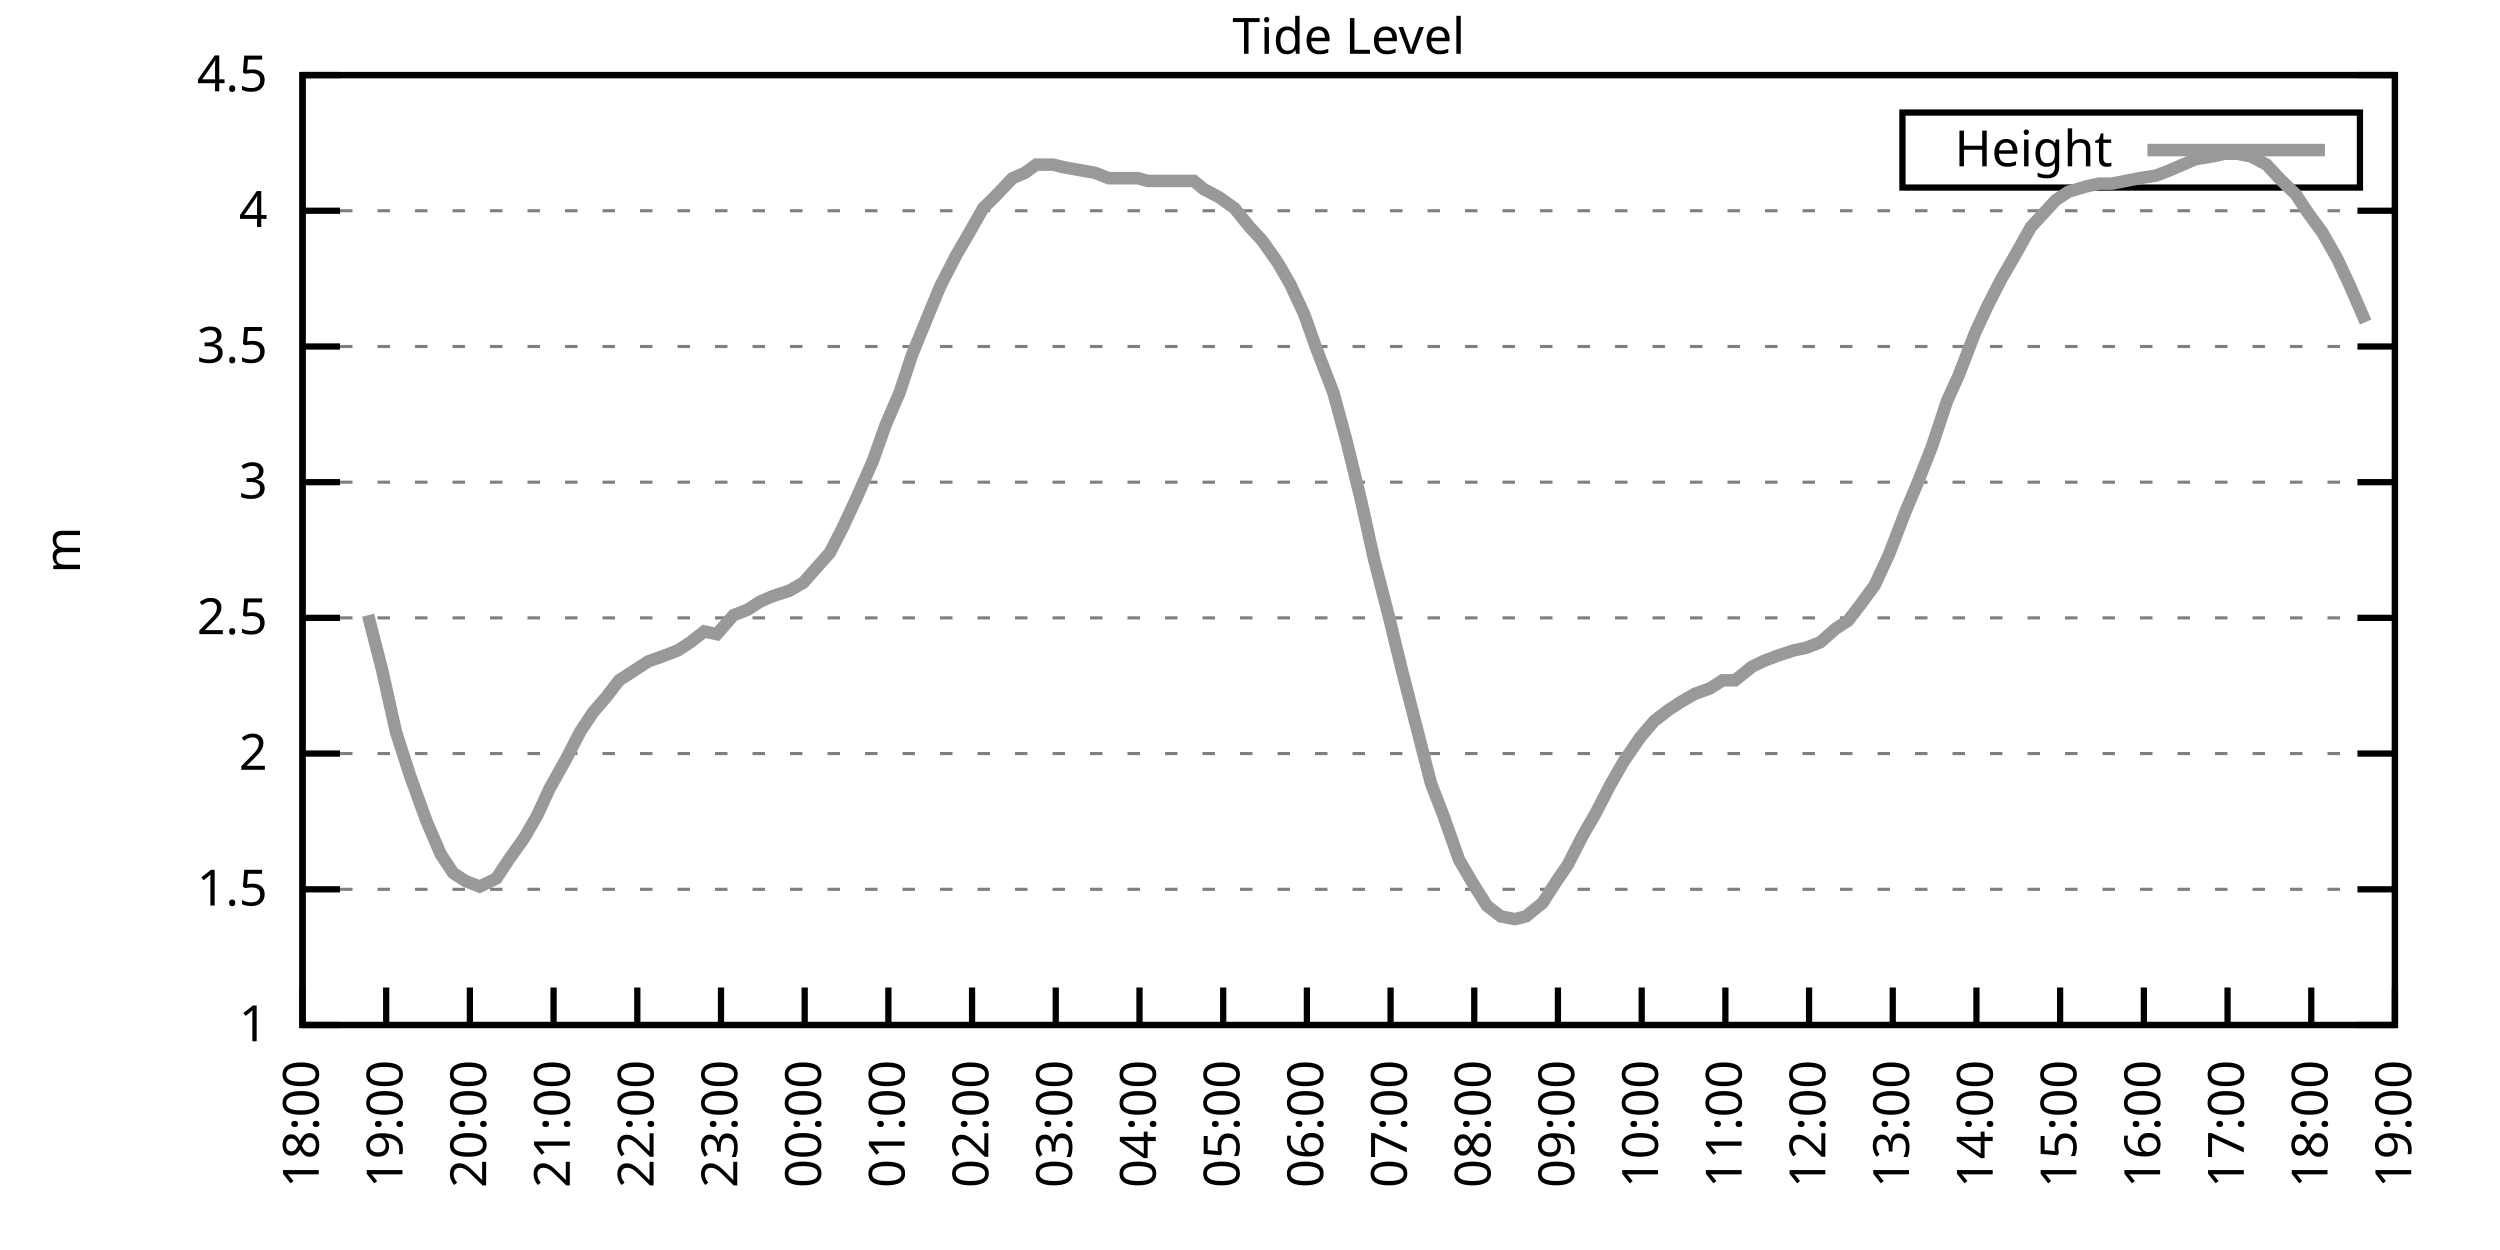
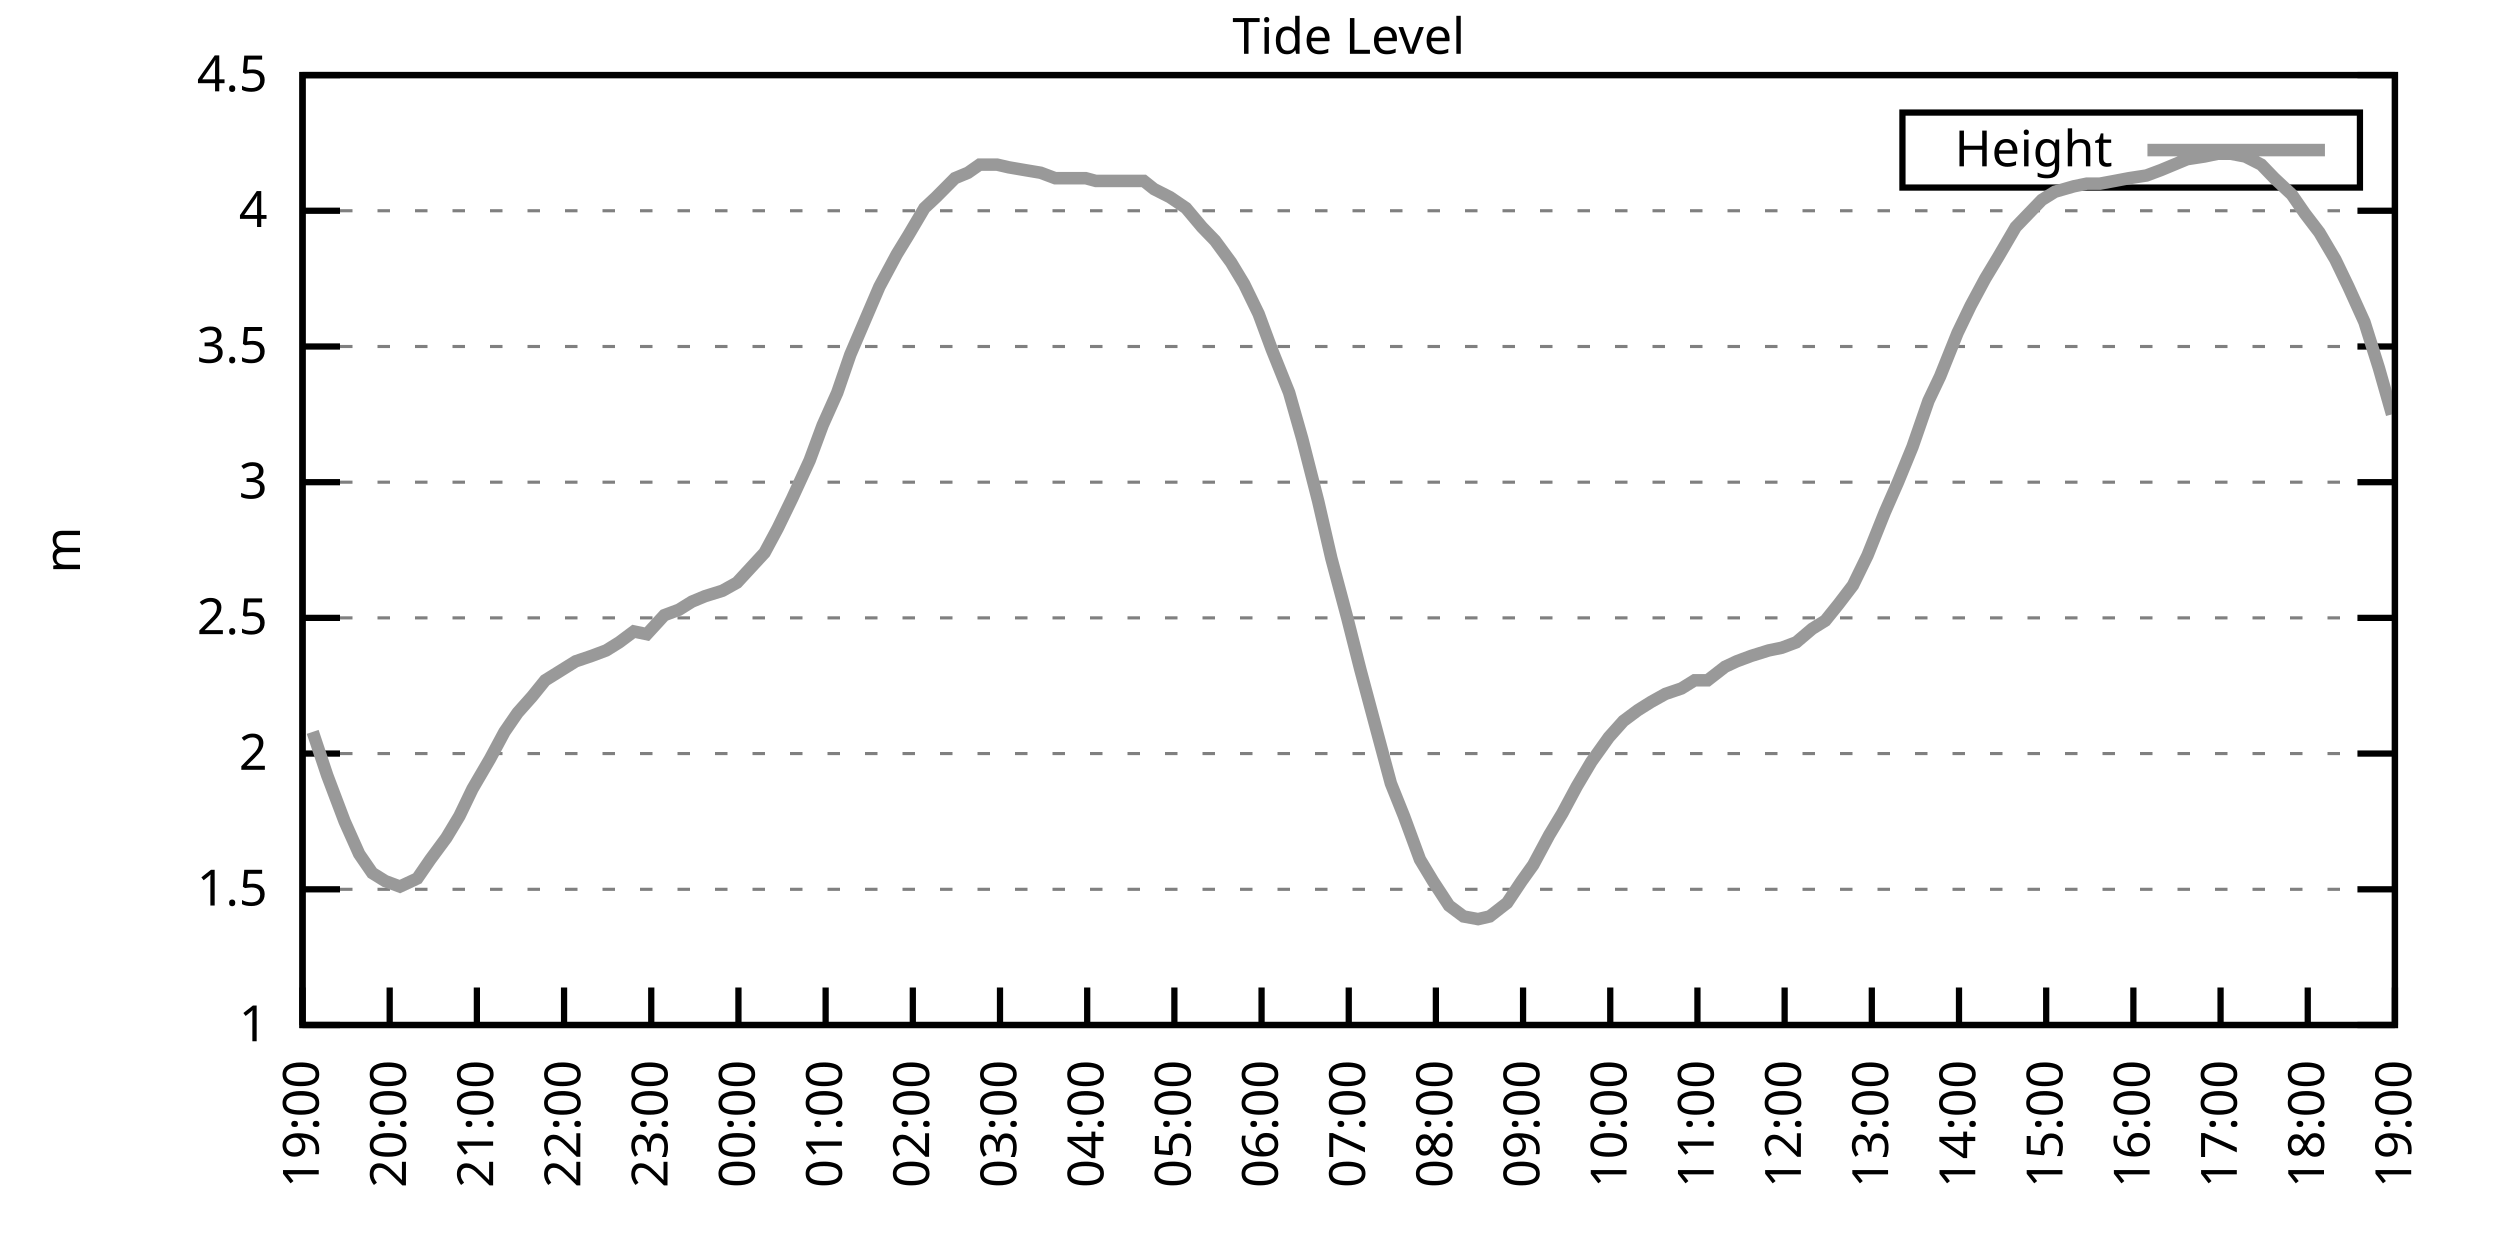
<svg xmlns="http://www.w3.org/2000/svg" xmlns:xlink="http://www.w3.org/1999/xlink" width="400" height="200" viewBox="0 0 400 200">
  <g id="gnuplot_canvas">
    <rect x="0" y="0" width="400" height="200" fill="none" />
    <defs>
      <circle id="gpDot" r="0.5" stroke-width="0.5" stroke="currentColor" />
      <path id="gpPt0" stroke-width="0.333" stroke="currentColor" d="M-1,0 h2 M0,-1 v2" />
      <path id="gpPt1" stroke-width="0.333" stroke="currentColor" d="M-1,-1 L1,1 M1,-1 L-1,1" />
      <path id="gpPt2" stroke-width="0.333" stroke="currentColor" d="M-1,0 L1,0 M0,-1 L0,1 M-1,-1 L1,1 M-1,1 L1,-1" />
      <rect id="gpPt3" stroke-width="0.333" stroke="currentColor" x="-1" y="-1" width="2" height="2" />
      <rect id="gpPt4" stroke-width="0.333" stroke="currentColor" fill="currentColor" x="-1" y="-1" width="2" height="2" />
      <circle id="gpPt5" stroke-width="0.333" stroke="currentColor" cx="0" cy="0" r="1" />
      <use xlink:href="#gpPt5" id="gpPt6" fill="currentColor" stroke="none" />
      <path id="gpPt7" stroke-width="0.333" stroke="currentColor" d="M0,-1.33 L-1.33,0.67 L1.33,0.67 z" />
      <use xlink:href="#gpPt7" id="gpPt8" fill="currentColor" stroke="none" />
      <use xlink:href="#gpPt7" id="gpPt9" stroke="currentColor" transform="rotate(180)" />
      <use xlink:href="#gpPt9" id="gpPt10" fill="currentColor" stroke="none" />
      <use xlink:href="#gpPt3" id="gpPt11" stroke="currentColor" transform="rotate(45)" />
      <use xlink:href="#gpPt11" id="gpPt12" fill="currentColor" stroke="none" />
      <path id="gpPt13" stroke-width="0.333" stroke="currentColor" d="M0,1.330 L1.265,0.411 L0.782,-1.067 L-0.782,-1.076 L-1.265,0.411 z" />
      <use xlink:href="#gpPt13" id="gpPt14" fill="currentColor" stroke="none" />
      <filter id="textbox" filterUnits="objectBoundingBox" x="0" y="0" height="1" width="1">
        <feFlood flood-color="white" flood-opacity="1" result="bgnd" />
        <feComposite in="SourceGraphic" in2="bgnd" operator="atop" />
      </filter>
      <filter id="greybox" filterUnits="objectBoundingBox" x="0" y="0" height="1" width="1">
        <feFlood flood-color="lightgrey" flood-opacity="1" result="grey" />
        <feComposite in="SourceGraphic" in2="grey" operator="atop" />
      </filter>
    </defs>
    <g fill="none" color="white" stroke="currentColor" stroke-width="1.00" stroke-linecap="butt" stroke-linejoin="miter">
</g>
    <g fill="none" color="black" stroke="currentColor" stroke-width="1.00" stroke-linecap="butt" stroke-linejoin="miter">
      <g stroke="none" shape-rendering="crispEdges">
        <polygon fill="rgb(255, 255, 255)" points="48.40,164.00 383.18,164.00 383.18,12.02 48.40,12.02 " />
      </g>
    </g>
    <g fill="none" color="black" stroke="currentColor" stroke-width="1.00" stroke-linecap="butt" stroke-linejoin="miter">
</g>
    <g fill="none" color="black" stroke="black" stroke-width="0.50" stroke-linecap="butt" stroke-linejoin="miter">
</g>
    <g fill="none" color="gray" stroke="currentColor" stroke-width="0.50" stroke-linecap="butt" stroke-linejoin="miter">
      <path stroke="gray" stroke-dasharray="2,4" class="gridline" d="M48.40,164.00 L383.19,164.00  " />
    </g>
    <g fill="none" color="gray" stroke="gray" stroke-width="1.00" stroke-linecap="butt" stroke-linejoin="miter">
</g>
    <g fill="none" color="black" stroke="currentColor" stroke-width="1.00" stroke-linecap="butt" stroke-linejoin="miter">
      <path stroke="black" d="M48.40,164.00 L54.40,164.00 M383.19,164.00 L377.19,164.00  " />
      <g transform="translate(42.80,166.60)" stroke="none" fill="black" font-family="Sans" font-size="8.00" text-anchor="end">
        <text>
          <tspan font-family="Sans"> 1</tspan>
        </text>
      </g>
    </g>
    <g fill="none" color="black" stroke="currentColor" stroke-width="1.00" stroke-linecap="butt" stroke-linejoin="miter">
</g>
    <g fill="none" color="black" stroke="black" stroke-width="0.50" stroke-linecap="butt" stroke-linejoin="miter">
</g>
    <g fill="none" color="gray" stroke="currentColor" stroke-width="0.50" stroke-linecap="butt" stroke-linejoin="miter">
      <path stroke="gray" stroke-dasharray="2,4" class="gridline" d="M48.40,142.29 L383.19,142.29  " />
    </g>
    <g fill="none" color="gray" stroke="gray" stroke-width="1.00" stroke-linecap="butt" stroke-linejoin="miter">
</g>
    <g fill="none" color="black" stroke="currentColor" stroke-width="1.00" stroke-linecap="butt" stroke-linejoin="miter">
      <path stroke="black" d="M48.40,142.29 L54.40,142.29 M383.19,142.29 L377.19,142.29  " />
      <g transform="translate(42.80,144.89)" stroke="none" fill="black" font-family="Sans" font-size="8.00" text-anchor="end">
        <text>
          <tspan font-family="Sans"> 1.5</tspan>
        </text>
      </g>
    </g>
    <g fill="none" color="black" stroke="currentColor" stroke-width="1.00" stroke-linecap="butt" stroke-linejoin="miter">
</g>
    <g fill="none" color="black" stroke="black" stroke-width="0.50" stroke-linecap="butt" stroke-linejoin="miter">
</g>
    <g fill="none" color="gray" stroke="currentColor" stroke-width="0.50" stroke-linecap="butt" stroke-linejoin="miter">
      <path stroke="gray" stroke-dasharray="2,4" class="gridline" d="M48.40,120.57 L383.19,120.57  " />
    </g>
    <g fill="none" color="gray" stroke="gray" stroke-width="1.00" stroke-linecap="butt" stroke-linejoin="miter">
</g>
    <g fill="none" color="black" stroke="currentColor" stroke-width="1.00" stroke-linecap="butt" stroke-linejoin="miter">
      <path stroke="black" d="M48.40,120.57 L54.40,120.57 M383.19,120.57 L377.19,120.57  " />
      <g transform="translate(42.80,123.17)" stroke="none" fill="black" font-family="Sans" font-size="8.00" text-anchor="end">
        <text>
          <tspan font-family="Sans"> 2</tspan>
        </text>
      </g>
    </g>
    <g fill="none" color="black" stroke="currentColor" stroke-width="1.00" stroke-linecap="butt" stroke-linejoin="miter">
</g>
    <g fill="none" color="black" stroke="black" stroke-width="0.50" stroke-linecap="butt" stroke-linejoin="miter">
</g>
    <g fill="none" color="gray" stroke="currentColor" stroke-width="0.50" stroke-linecap="butt" stroke-linejoin="miter">
      <path stroke="gray" stroke-dasharray="2,4" class="gridline" d="M48.40,98.86 L383.19,98.86  " />
    </g>
    <g fill="none" color="gray" stroke="gray" stroke-width="1.00" stroke-linecap="butt" stroke-linejoin="miter">
</g>
    <g fill="none" color="black" stroke="currentColor" stroke-width="1.00" stroke-linecap="butt" stroke-linejoin="miter">
      <path stroke="black" d="M48.40,98.86 L54.40,98.86 M383.19,98.86 L377.19,98.86  " />
      <g transform="translate(42.80,101.46)" stroke="none" fill="black" font-family="Sans" font-size="8.00" text-anchor="end">
        <text>
          <tspan font-family="Sans"> 2.5</tspan>
        </text>
      </g>
    </g>
    <g fill="none" color="black" stroke="currentColor" stroke-width="1.00" stroke-linecap="butt" stroke-linejoin="miter">
</g>
    <g fill="none" color="black" stroke="black" stroke-width="0.50" stroke-linecap="butt" stroke-linejoin="miter">
</g>
    <g fill="none" color="gray" stroke="currentColor" stroke-width="0.50" stroke-linecap="butt" stroke-linejoin="miter">
      <path stroke="gray" stroke-dasharray="2,4" class="gridline" d="M48.40,77.15 L383.19,77.15  " />
    </g>
    <g fill="none" color="gray" stroke="gray" stroke-width="1.00" stroke-linecap="butt" stroke-linejoin="miter">
</g>
    <g fill="none" color="black" stroke="currentColor" stroke-width="1.00" stroke-linecap="butt" stroke-linejoin="miter">
      <path stroke="black" d="M48.40,77.15 L54.40,77.15 M383.19,77.15 L377.19,77.15  " />
      <g transform="translate(42.80,79.75)" stroke="none" fill="black" font-family="Sans" font-size="8.00" text-anchor="end">
        <text>
          <tspan font-family="Sans"> 3</tspan>
        </text>
      </g>
    </g>
    <g fill="none" color="black" stroke="currentColor" stroke-width="1.00" stroke-linecap="butt" stroke-linejoin="miter">
</g>
    <g fill="none" color="black" stroke="black" stroke-width="0.50" stroke-linecap="butt" stroke-linejoin="miter">
</g>
    <g fill="none" color="gray" stroke="currentColor" stroke-width="0.50" stroke-linecap="butt" stroke-linejoin="miter">
      <path stroke="gray" stroke-dasharray="2,4" class="gridline" d="M48.40,55.44 L383.19,55.44  " />
    </g>
    <g fill="none" color="gray" stroke="gray" stroke-width="1.00" stroke-linecap="butt" stroke-linejoin="miter">
</g>
    <g fill="none" color="black" stroke="currentColor" stroke-width="1.00" stroke-linecap="butt" stroke-linejoin="miter">
      <path stroke="black" d="M48.40,55.44 L54.40,55.44 M383.19,55.44 L377.19,55.44  " />
      <g transform="translate(42.80,58.04)" stroke="none" fill="black" font-family="Sans" font-size="8.00" text-anchor="end">
        <text>
          <tspan font-family="Sans"> 3.5</tspan>
        </text>
      </g>
    </g>
    <g fill="none" color="black" stroke="currentColor" stroke-width="1.00" stroke-linecap="butt" stroke-linejoin="miter">
</g>
    <g fill="none" color="black" stroke="black" stroke-width="0.50" stroke-linecap="butt" stroke-linejoin="miter">
</g>
    <g fill="none" color="gray" stroke="currentColor" stroke-width="0.50" stroke-linecap="butt" stroke-linejoin="miter">
      <path stroke="gray" stroke-dasharray="2,4" class="gridline" d="M48.40,33.72 L383.19,33.72  " />
    </g>
    <g fill="none" color="gray" stroke="gray" stroke-width="1.00" stroke-linecap="butt" stroke-linejoin="miter">
</g>
    <g fill="none" color="black" stroke="currentColor" stroke-width="1.00" stroke-linecap="butt" stroke-linejoin="miter">
      <path stroke="black" d="M48.40,33.72 L54.40,33.72 M383.19,33.72 L377.19,33.72  " />
      <g transform="translate(42.80,36.32)" stroke="none" fill="black" font-family="Sans" font-size="8.00" text-anchor="end">
        <text>
          <tspan font-family="Sans"> 4</tspan>
        </text>
      </g>
    </g>
    <g fill="none" color="black" stroke="currentColor" stroke-width="1.00" stroke-linecap="butt" stroke-linejoin="miter">
</g>
    <g fill="none" color="black" stroke="black" stroke-width="0.50" stroke-linecap="butt" stroke-linejoin="miter">
</g>
    <g fill="none" color="gray" stroke="currentColor" stroke-width="0.50" stroke-linecap="butt" stroke-linejoin="miter">
      <path stroke="gray" stroke-dasharray="2,4" class="gridline" d="M48.40,12.01 L383.19,12.01  " />
    </g>
    <g fill="none" color="gray" stroke="gray" stroke-width="1.00" stroke-linecap="butt" stroke-linejoin="miter">
</g>
    <g fill="none" color="black" stroke="currentColor" stroke-width="1.00" stroke-linecap="butt" stroke-linejoin="miter">
      <path stroke="black" d="M48.40,12.01 L54.40,12.01 M383.19,12.01 L377.19,12.01  " />
      <g transform="translate(42.80,14.61)" stroke="none" fill="black" font-family="Sans" font-size="8.00" text-anchor="end">
        <text>
          <tspan font-family="Sans"> 4.5</tspan>
        </text>
      </g>
    </g>
    <g fill="none" color="black" stroke="currentColor" stroke-width="1.00" stroke-linecap="butt" stroke-linejoin="miter">
      <path stroke="black" d="M48.40,164.00 L48.40,158.00  " />
      <g transform="translate(51.00,169.60) rotate(270.00)" stroke="none" fill="black" font-family="Sans" font-size="8.00" text-anchor="end">
        <text>
-           <tspan font-family="Sans">18:00</tspan>
-         </text>
-       </g>
-     </g>
-     <g fill="none" color="black" stroke="currentColor" stroke-width="1.00" stroke-linecap="butt" stroke-linejoin="miter">
-       <path stroke="black" d="M61.79,164.00 L61.79,158.00  " />
-       <g transform="translate(64.39,169.60) rotate(270.00)" stroke="none" fill="black" font-family="Sans" font-size="8.00" text-anchor="end">
-         <text>
          <tspan font-family="Sans">19:00</tspan>
        </text>
      </g>
    </g>
    <g fill="none" color="black" stroke="currentColor" stroke-width="1.00" stroke-linecap="butt" stroke-linejoin="miter">
-       <path stroke="black" d="M75.18,164.00 L75.18,158.00  " />
-       <g transform="translate(77.78,169.60) rotate(270.00)" stroke="none" fill="black" font-family="Sans" font-size="8.00" text-anchor="end">
+       <path stroke="black" d="M62.35,164.00 L62.35,158.00  " />
+       <g transform="translate(64.95,169.60) rotate(270.00)" stroke="none" fill="black" font-family="Sans" font-size="8.00" text-anchor="end">
        <text>
          <tspan font-family="Sans">20:00</tspan>
        </text>
      </g>
    </g>
    <g fill="none" color="black" stroke="currentColor" stroke-width="1.00" stroke-linecap="butt" stroke-linejoin="miter">
-       <path stroke="black" d="M88.57,164.00 L88.57,158.00  " />
-       <g transform="translate(91.17,169.60) rotate(270.00)" stroke="none" fill="black" font-family="Sans" font-size="8.00" text-anchor="end">
+       <path stroke="black" d="M76.30,164.00 L76.30,158.00  " />
+       <g transform="translate(78.90,169.60) rotate(270.00)" stroke="none" fill="black" font-family="Sans" font-size="8.00" text-anchor="end">
        <text>
          <tspan font-family="Sans">21:00</tspan>
        </text>
      </g>
    </g>
    <g fill="none" color="black" stroke="currentColor" stroke-width="1.00" stroke-linecap="butt" stroke-linejoin="miter">
-       <path stroke="black" d="M101.97,164.00 L101.97,158.00  " />
-       <g transform="translate(104.57,169.60) rotate(270.00)" stroke="none" fill="black" font-family="Sans" font-size="8.00" text-anchor="end">
+       <path stroke="black" d="M90.25,164.00 L90.25,158.00  " />
+       <g transform="translate(92.85,169.60) rotate(270.00)" stroke="none" fill="black" font-family="Sans" font-size="8.00" text-anchor="end">
        <text>
          <tspan font-family="Sans">22:00</tspan>
        </text>
      </g>
    </g>
    <g fill="none" color="black" stroke="currentColor" stroke-width="1.00" stroke-linecap="butt" stroke-linejoin="miter">
-       <path stroke="black" d="M115.36,164.00 L115.36,158.00  " />
-       <g transform="translate(117.96,169.60) rotate(270.00)" stroke="none" fill="black" font-family="Sans" font-size="8.00" text-anchor="end">
+       <path stroke="black" d="M104.20,164.00 L104.20,158.00  " />
+       <g transform="translate(106.80,169.60) rotate(270.00)" stroke="none" fill="black" font-family="Sans" font-size="8.00" text-anchor="end">
        <text>
          <tspan font-family="Sans">23:00</tspan>
        </text>
      </g>
    </g>
    <g fill="none" color="black" stroke="currentColor" stroke-width="1.00" stroke-linecap="butt" stroke-linejoin="miter">
-       <path stroke="black" d="M128.75,164.00 L128.75,158.00  " />
-       <g transform="translate(131.35,169.60) rotate(270.00)" stroke="none" fill="black" font-family="Sans" font-size="8.00" text-anchor="end">
+       <path stroke="black" d="M118.15,164.00 L118.15,158.00  " />
+       <g transform="translate(120.75,169.60) rotate(270.00)" stroke="none" fill="black" font-family="Sans" font-size="8.00" text-anchor="end">
        <text>
          <tspan font-family="Sans">00:00</tspan>
        </text>
      </g>
    </g>
    <g fill="none" color="black" stroke="currentColor" stroke-width="1.00" stroke-linecap="butt" stroke-linejoin="miter">
-       <path stroke="black" d="M142.14,164.00 L142.14,158.00  " />
-       <g transform="translate(144.74,169.60) rotate(270.00)" stroke="none" fill="black" font-family="Sans" font-size="8.00" text-anchor="end">
+       <path stroke="black" d="M132.10,164.00 L132.10,158.00  " />
+       <g transform="translate(134.70,169.60) rotate(270.00)" stroke="none" fill="black" font-family="Sans" font-size="8.00" text-anchor="end">
        <text>
          <tspan font-family="Sans">01:00</tspan>
        </text>
      </g>
    </g>
    <g fill="none" color="black" stroke="currentColor" stroke-width="1.00" stroke-linecap="butt" stroke-linejoin="miter">
-       <path stroke="black" d="M155.53,164.00 L155.53,158.00  " />
-       <g transform="translate(158.13,169.60) rotate(270.00)" stroke="none" fill="black" font-family="Sans" font-size="8.00" text-anchor="end">
+       <path stroke="black" d="M146.05,164.00 L146.05,158.00  " />
+       <g transform="translate(148.65,169.60) rotate(270.00)" stroke="none" fill="black" font-family="Sans" font-size="8.00" text-anchor="end">
        <text>
          <tspan font-family="Sans">02:00</tspan>
        </text>
      </g>
    </g>
    <g fill="none" color="black" stroke="currentColor" stroke-width="1.00" stroke-linecap="butt" stroke-linejoin="miter">
-       <path stroke="black" d="M168.92,164.00 L168.92,158.00  " />
-       <g transform="translate(171.52,169.60) rotate(270.00)" stroke="none" fill="black" font-family="Sans" font-size="8.00" text-anchor="end">
+       <path stroke="black" d="M160.00,164.00 L160.00,158.00  " />
+       <g transform="translate(162.60,169.60) rotate(270.00)" stroke="none" fill="black" font-family="Sans" font-size="8.00" text-anchor="end">
        <text>
          <tspan font-family="Sans">03:00</tspan>
        </text>
      </g>
    </g>
    <g fill="none" color="black" stroke="currentColor" stroke-width="1.00" stroke-linecap="butt" stroke-linejoin="miter">
-       <path stroke="black" d="M182.32,164.00 L182.32,158.00  " />
-       <g transform="translate(184.92,169.60) rotate(270.00)" stroke="none" fill="black" font-family="Sans" font-size="8.00" text-anchor="end">
+       <path stroke="black" d="M173.95,164.00 L173.95,158.00  " />
+       <g transform="translate(176.55,169.60) rotate(270.00)" stroke="none" fill="black" font-family="Sans" font-size="8.00" text-anchor="end">
        <text>
          <tspan font-family="Sans">04:00</tspan>
        </text>
      </g>
    </g>
    <g fill="none" color="black" stroke="currentColor" stroke-width="1.00" stroke-linecap="butt" stroke-linejoin="miter">
-       <path stroke="black" d="M195.71,164.00 L195.71,158.00  " />
-       <g transform="translate(198.31,169.60) rotate(270.00)" stroke="none" fill="black" font-family="Sans" font-size="8.00" text-anchor="end">
+       <path stroke="black" d="M187.90,164.00 L187.90,158.00  " />
+       <g transform="translate(190.50,169.60) rotate(270.00)" stroke="none" fill="black" font-family="Sans" font-size="8.00" text-anchor="end">
        <text>
          <tspan font-family="Sans">05:00</tspan>
        </text>
      </g>
    </g>
    <g fill="none" color="black" stroke="currentColor" stroke-width="1.00" stroke-linecap="butt" stroke-linejoin="miter">
-       <path stroke="black" d="M209.10,164.00 L209.10,158.00  " />
-       <g transform="translate(211.70,169.60) rotate(270.00)" stroke="none" fill="black" font-family="Sans" font-size="8.00" text-anchor="end">
+       <path stroke="black" d="M201.85,164.00 L201.85,158.00  " />
+       <g transform="translate(204.45,169.60) rotate(270.00)" stroke="none" fill="black" font-family="Sans" font-size="8.00" text-anchor="end">
        <text>
          <tspan font-family="Sans">06:00</tspan>
        </text>
      </g>
    </g>
    <g fill="none" color="black" stroke="currentColor" stroke-width="1.00" stroke-linecap="butt" stroke-linejoin="miter">
-       <path stroke="black" d="M222.49,164.00 L222.49,158.00  " />
-       <g transform="translate(225.09,169.60) rotate(270.00)" stroke="none" fill="black" font-family="Sans" font-size="8.00" text-anchor="end">
+       <path stroke="black" d="M215.80,164.00 L215.80,158.00  " />
+       <g transform="translate(218.40,169.60) rotate(270.00)" stroke="none" fill="black" font-family="Sans" font-size="8.00" text-anchor="end">
        <text>
          <tspan font-family="Sans">07:00</tspan>
        </text>
      </g>
    </g>
    <g fill="none" color="black" stroke="currentColor" stroke-width="1.00" stroke-linecap="butt" stroke-linejoin="miter">
-       <path stroke="black" d="M235.88,164.00 L235.88,158.00  " />
-       <g transform="translate(238.48,169.60) rotate(270.00)" stroke="none" fill="black" font-family="Sans" font-size="8.00" text-anchor="end">
+       <path stroke="black" d="M229.74,164.00 L229.74,158.00  " />
+       <g transform="translate(232.34,169.60) rotate(270.00)" stroke="none" fill="black" font-family="Sans" font-size="8.00" text-anchor="end">
        <text>
          <tspan font-family="Sans">08:00</tspan>
        </text>
      </g>
    </g>
    <g fill="none" color="black" stroke="currentColor" stroke-width="1.00" stroke-linecap="butt" stroke-linejoin="miter">
-       <path stroke="black" d="M249.27,164.00 L249.27,158.00  " />
-       <g transform="translate(251.87,169.60) rotate(270.00)" stroke="none" fill="black" font-family="Sans" font-size="8.00" text-anchor="end">
+       <path stroke="black" d="M243.69,164.00 L243.69,158.00  " />
+       <g transform="translate(246.29,169.60) rotate(270.00)" stroke="none" fill="black" font-family="Sans" font-size="8.00" text-anchor="end">
        <text>
          <tspan font-family="Sans">09:00</tspan>
        </text>
      </g>
    </g>
    <g fill="none" color="black" stroke="currentColor" stroke-width="1.00" stroke-linecap="butt" stroke-linejoin="miter">
-       <path stroke="black" d="M262.67,164.00 L262.67,158.00  " />
-       <g transform="translate(265.27,169.60) rotate(270.00)" stroke="none" fill="black" font-family="Sans" font-size="8.00" text-anchor="end">
+       <path stroke="black" d="M257.64,164.00 L257.64,158.00  " />
+       <g transform="translate(260.24,169.60) rotate(270.00)" stroke="none" fill="black" font-family="Sans" font-size="8.00" text-anchor="end">
        <text>
          <tspan font-family="Sans">10:00</tspan>
        </text>
      </g>
    </g>
    <g fill="none" color="black" stroke="currentColor" stroke-width="1.00" stroke-linecap="butt" stroke-linejoin="miter">
-       <path stroke="black" d="M276.06,164.00 L276.06,158.00  " />
-       <g transform="translate(278.66,169.60) rotate(270.00)" stroke="none" fill="black" font-family="Sans" font-size="8.00" text-anchor="end">
+       <path stroke="black" d="M271.59,164.00 L271.59,158.00  " />
+       <g transform="translate(274.19,169.60) rotate(270.00)" stroke="none" fill="black" font-family="Sans" font-size="8.00" text-anchor="end">
        <text>
          <tspan font-family="Sans">11:00</tspan>
        </text>
      </g>
    </g>
    <g fill="none" color="black" stroke="currentColor" stroke-width="1.00" stroke-linecap="butt" stroke-linejoin="miter">
-       <path stroke="black" d="M289.45,164.00 L289.45,158.00  " />
-       <g transform="translate(292.05,169.60) rotate(270.00)" stroke="none" fill="black" font-family="Sans" font-size="8.00" text-anchor="end">
+       <path stroke="black" d="M285.54,164.00 L285.54,158.00  " />
+       <g transform="translate(288.14,169.60) rotate(270.00)" stroke="none" fill="black" font-family="Sans" font-size="8.00" text-anchor="end">
        <text>
          <tspan font-family="Sans">12:00</tspan>
        </text>
      </g>
    </g>
    <g fill="none" color="black" stroke="currentColor" stroke-width="1.00" stroke-linecap="butt" stroke-linejoin="miter">
-       <path stroke="black" d="M302.84,164.00 L302.84,158.00  " />
-       <g transform="translate(305.44,169.60) rotate(270.00)" stroke="none" fill="black" font-family="Sans" font-size="8.00" text-anchor="end">
+       <path stroke="black" d="M299.49,164.00 L299.49,158.00  " />
+       <g transform="translate(302.09,169.60) rotate(270.00)" stroke="none" fill="black" font-family="Sans" font-size="8.00" text-anchor="end">
        <text>
          <tspan font-family="Sans">13:00</tspan>
        </text>
      </g>
    </g>
    <g fill="none" color="black" stroke="currentColor" stroke-width="1.00" stroke-linecap="butt" stroke-linejoin="miter">
-       <path stroke="black" d="M316.23,164.00 L316.23,158.00  " />
-       <g transform="translate(318.83,169.60) rotate(270.00)" stroke="none" fill="black" font-family="Sans" font-size="8.00" text-anchor="end">
+       <path stroke="black" d="M313.44,164.00 L313.44,158.00  " />
+       <g transform="translate(316.04,169.60) rotate(270.00)" stroke="none" fill="black" font-family="Sans" font-size="8.00" text-anchor="end">
        <text>
          <tspan font-family="Sans">14:00</tspan>
        </text>
      </g>
    </g>
    <g fill="none" color="black" stroke="currentColor" stroke-width="1.00" stroke-linecap="butt" stroke-linejoin="miter">
-       <path stroke="black" d="M329.62,164.00 L329.62,158.00  " />
-       <g transform="translate(332.22,169.60) rotate(270.00)" stroke="none" fill="black" font-family="Sans" font-size="8.00" text-anchor="end">
+       <path stroke="black" d="M327.39,164.00 L327.39,158.00  " />
+       <g transform="translate(329.99,169.60) rotate(270.00)" stroke="none" fill="black" font-family="Sans" font-size="8.00" text-anchor="end">
        <text>
          <tspan font-family="Sans">15:00</tspan>
        </text>
      </g>
    </g>
    <g fill="none" color="black" stroke="currentColor" stroke-width="1.00" stroke-linecap="butt" stroke-linejoin="miter">
-       <path stroke="black" d="M343.02,164.00 L343.02,158.00  " />
-       <g transform="translate(345.62,169.60) rotate(270.00)" stroke="none" fill="black" font-family="Sans" font-size="8.00" text-anchor="end">
+       <path stroke="black" d="M341.34,164.00 L341.34,158.00  " />
+       <g transform="translate(343.94,169.60) rotate(270.00)" stroke="none" fill="black" font-family="Sans" font-size="8.00" text-anchor="end">
        <text>
          <tspan font-family="Sans">16:00</tspan>
        </text>
      </g>
    </g>
    <g fill="none" color="black" stroke="currentColor" stroke-width="1.00" stroke-linecap="butt" stroke-linejoin="miter">
-       <path stroke="black" d="M356.41,164.00 L356.41,158.00  " />
-       <g transform="translate(359.01,169.60) rotate(270.00)" stroke="none" fill="black" font-family="Sans" font-size="8.00" text-anchor="end">
+       <path stroke="black" d="M355.29,164.00 L355.29,158.00  " />
+       <g transform="translate(357.89,169.60) rotate(270.00)" stroke="none" fill="black" font-family="Sans" font-size="8.00" text-anchor="end">
        <text>
          <tspan font-family="Sans">17:00</tspan>
        </text>
      </g>
    </g>
    <g fill="none" color="black" stroke="currentColor" stroke-width="1.00" stroke-linecap="butt" stroke-linejoin="miter">
-       <path stroke="black" d="M369.80,164.00 L369.80,158.00  " />
-       <g transform="translate(372.40,169.60) rotate(270.00)" stroke="none" fill="black" font-family="Sans" font-size="8.00" text-anchor="end">
+       <path stroke="black" d="M369.24,164.00 L369.24,158.00  " />
+       <g transform="translate(371.84,169.60) rotate(270.00)" stroke="none" fill="black" font-family="Sans" font-size="8.00" text-anchor="end">
        <text>
          <tspan font-family="Sans">18:00</tspan>
        </text>
      </g>
    </g>
    <g fill="none" color="black" stroke="currentColor" stroke-width="1.00" stroke-linecap="butt" stroke-linejoin="miter">
      <path stroke="black" d="M383.19,164.00 L383.19,158.00  " />
      <g transform="translate(385.79,169.60) rotate(270.00)" stroke="none" fill="black" font-family="Sans" font-size="8.00" text-anchor="end">
        <text>
          <tspan font-family="Sans">19:00</tspan>
        </text>
      </g>
    </g>
    <g fill="none" color="black" stroke="currentColor" stroke-width="1.00" stroke-linecap="butt" stroke-linejoin="miter">
</g>
    <g fill="none" color="black" stroke="currentColor" stroke-width="1.00" stroke-linecap="butt" stroke-linejoin="miter">
      <path stroke="black" d="M48.40,12.01 L48.40,164.00 L383.19,164.00 L383.19,12.01 L48.40,12.01 Z  " />
    </g>
    <g fill="none" color="black" stroke="currentColor" stroke-width="1.00" stroke-linecap="butt" stroke-linejoin="miter">
</g>
    <g fill="none" color="black" stroke="currentColor" stroke-width="1.00" stroke-linecap="butt" stroke-linejoin="miter">
      <path stroke="black" d="M304.39,30.01 L304.39,18.01 L377.59,18.01 L377.59,30.01 L304.39,30.01 Z  " />
    </g>
    <g id="Tide_level_plot_1">
      <g fill="none" color="white" stroke="black" stroke-width="2.00" stroke-linecap="butt" stroke-linejoin="miter">
</g>
      <g fill="none" color="black" stroke="currentColor" stroke-width="2.00" stroke-linecap="butt" stroke-linejoin="miter">
        <g transform="translate(337.99,26.61)" stroke="none" fill="black" font-family="Sans" font-size="8.00" text-anchor="end">
          <text>
            <tspan font-family="Sans">Height</tspan>
          </text>
        </g>
      </g>
      <g fill="none" color="black" stroke="currentColor" stroke-width="2.00" stroke-linecap="butt" stroke-linejoin="miter">
-         <path stroke="rgb(153, 153, 153)" d="M343.59,24.01 L371.99,24.01 M58.89,98.43 L61.12,107.11 L63.35,117.10 L65.59,124.05 L68.26,131.43 L70.50,136.64   L72.50,139.68 L74.51,140.98 L76.75,141.85 L79.42,140.55 L81.43,137.51 L83.89,134.04 L85.90,130.56 L87.91,126.22   L90.58,121.44 L92.82,117.10 L94.82,114.06 L97.06,111.45 L99.06,108.85 L101.74,107.11 L103.75,105.81 L106.21,104.94   L108.44,104.07 L110.45,102.77 L112.68,101.03 L114.69,101.47 L117.37,98.43 L119.60,97.56 L121.61,96.26 L123.62,95.39   L126.29,94.52 L128.53,93.22 L132.77,88.44 L134.78,84.53 L137.01,79.75 L139.69,73.67 L141.69,68.03 L143.93,62.82   L145.94,56.74 L148.61,50.22 L150.40,45.88 L153.08,40.67 L154.86,37.63 L157.32,33.29 L159.10,31.55 L162.01,28.51   L164.01,27.64 L165.80,26.34 L168.48,26.34 L170.26,26.77 L172.72,27.21 L175.17,27.64 L177.41,28.51 L179.86,28.51   L182.09,28.51 L183.66,28.95 L186.33,28.95 L188.57,28.95 L191.02,28.95 L192.58,30.25 L195.04,31.55 L197.49,33.29   L199.95,36.33 L201.96,38.50 L204.41,41.97 L206.42,45.45 L208.65,50.22 L210.66,55.87 L213.34,62.82 L215.35,70.20   L217.80,80.19 L219.81,89.31 L222.27,98.86 L224.28,107.11 L226.73,116.67 L228.96,125.35 L230.97,130.56 L233.43,137.51   L235.44,140.98 L237.89,144.89 L240.12,146.63 L242.36,147.06 L244.14,146.63 L246.82,144.46 L249.05,140.98 L250.84,138.38   L253.29,133.60 L255.30,130.13 L257.53,125.79 L259.76,121.88 L262.44,117.97 L264.67,115.36 L266.91,113.63 L268.92,112.32   L271.15,111.02 L273.60,110.15 L275.61,108.85 L277.62,108.85 L280.30,106.68 L282.08,105.81 L284.32,104.94 L286.99,104.07   L289.00,103.64 L291.23,102.77 L293.69,100.60 L295.70,99.30 L297.71,96.69 L299.94,93.65 L302.17,88.87 L304.85,81.93   L306.86,77.15 L309.09,71.50 L311.54,64.12 L313.33,60.21 L316.01,53.26 L318.02,48.92 L320.25,44.58 L322.26,41.11   L324.94,36.33 L326.95,34.16 L328.95,31.99 L330.96,30.68 L333.86,29.81 L335.87,29.38 L337.88,29.38 L340.11,28.95   L342.35,28.51 L345.02,28.08 L347.26,27.21 L349.26,26.34 L351.27,25.47 L353.95,25.04 L355.96,24.60 L357.97,24.60   L360.20,25.04 L362.66,26.34 L364.66,28.51 L367.34,31.12 L369.35,34.16 L371.58,37.20 L374.04,41.54 L376.05,45.88   L378.50,51.53  " />
+         <path stroke="rgb(153, 153, 153)" d="M343.59,24.01 L371.99,24.01 M50.03,117.10 L52.35,124.05 L55.14,131.43 L57.47,136.64 L59.56,139.68 L61.65,140.98   L63.98,141.85 L66.77,140.55 L68.86,137.51 L71.42,134.04 L73.51,130.56 L75.60,126.22 L78.39,121.44 L80.72,117.10   L82.81,114.06 L85.13,111.45 L87.23,108.85 L90.02,107.11 L92.11,105.81 L94.67,104.94 L96.99,104.07 L99.08,102.77   L101.41,101.03 L103.50,101.47 L106.29,98.43 L108.62,97.56 L110.71,96.26 L112.80,95.39 L115.59,94.52 L117.92,93.22   L122.33,88.44 L124.43,84.53 L126.75,79.75 L129.54,73.67 L131.63,68.03 L133.96,62.82 L136.05,56.74 L138.84,50.22   L140.70,45.88 L143.49,40.67 L145.35,37.63 L147.91,33.29 L149.77,31.55 L152.79,28.51 L154.88,27.64 L156.74,26.34   L159.53,26.34 L161.39,26.77 L163.95,27.21 L166.51,27.64 L168.83,28.51 L171.39,28.51 L173.71,28.51 L175.34,28.95   L178.13,28.95 L180.46,28.95 L183.01,28.95 L184.64,30.25 L187.20,31.55 L189.76,33.29 L192.31,36.33 L194.41,38.50   L196.96,41.97 L199.06,45.45 L201.38,50.22 L203.47,55.87 L206.26,62.82 L208.36,70.20 L210.91,80.19 L213.01,89.31   L215.56,98.86 L217.65,107.11 L220.21,116.67 L222.54,125.35 L224.63,130.56 L227.19,137.51 L229.28,140.98 L231.84,144.89   L234.16,146.63 L236.49,147.06 L238.35,146.63 L241.14,144.46 L243.46,140.98 L245.32,138.38 L247.88,133.60 L249.97,130.13   L252.30,125.79 L254.62,121.88 L257.41,117.97 L259.74,115.36 L262.06,113.63 L264.15,112.32 L266.48,111.02 L269.04,110.15   L271.13,108.85 L273.22,108.85 L276.01,106.68 L277.87,105.81 L280.20,104.94 L282.99,104.07 L285.08,103.64 L287.40,102.77   L289.96,100.60 L292.05,99.30 L294.15,96.69 L296.47,93.65 L298.80,88.87 L301.58,81.93 L303.68,77.15 L306.00,71.50   L308.56,64.12 L310.42,60.21 L313.21,53.26 L315.30,48.92 L317.63,44.58 L319.72,41.11 L322.51,36.33 L324.60,34.16   L326.69,31.99 L328.79,30.68 L331.81,29.81 L333.90,29.38 L335.99,29.38 L338.32,28.95 L340.64,28.51 L343.43,28.08   L345.76,27.21 L347.85,26.34 L349.94,25.47 L352.73,25.04 L354.83,24.60 L356.92,24.60 L359.24,25.04 L361.80,26.34   L363.89,28.51 L366.68,31.12 L368.78,34.16 L371.10,37.20 L373.66,41.54 L375.75,45.88 L378.31,51.53 L380.63,58.91   L382.73,66.29  " />
      </g>
    </g>
    <g fill="none" color="black" stroke="currentColor" stroke-width="2.00" stroke-linecap="butt" stroke-linejoin="miter">
</g>
    <g fill="none" color="black" stroke="black" stroke-width="1.00" stroke-linecap="butt" stroke-linejoin="miter">
</g>
    <g fill="none" color="black" stroke="currentColor" stroke-width="1.00" stroke-linecap="butt" stroke-linejoin="miter">
      <path stroke="black" d="M48.40,12.01 L48.40,164.00 L383.19,164.00 L383.19,12.01 L48.40,12.01 Z  " />
      <g transform="translate(12.80,88.01) rotate(270.00)" stroke="none" fill="black" font-family="Sans" font-size="8.00" text-anchor="middle">
        <text>
          <tspan font-family="Sans">m</tspan>
        </text>
      </g>
    </g>
    <g fill="none" color="black" stroke="currentColor" stroke-width="1.00" stroke-linecap="butt" stroke-linejoin="miter">
</g>
    <g fill="none" color="black" stroke="currentColor" stroke-width="1.00" stroke-linecap="butt" stroke-linejoin="miter">
      <g transform="translate(215.79,8.61)" stroke="none" fill="black" font-family="Sans" font-size="8.00" text-anchor="middle">
        <text>
          <tspan font-family="Sans">Tide Level</tspan>
        </text>
      </g>
    </g>
    <g fill="none" color="black" stroke="currentColor" stroke-width="1.00" stroke-linecap="butt" stroke-linejoin="miter">
</g>
  </g>
</svg>
